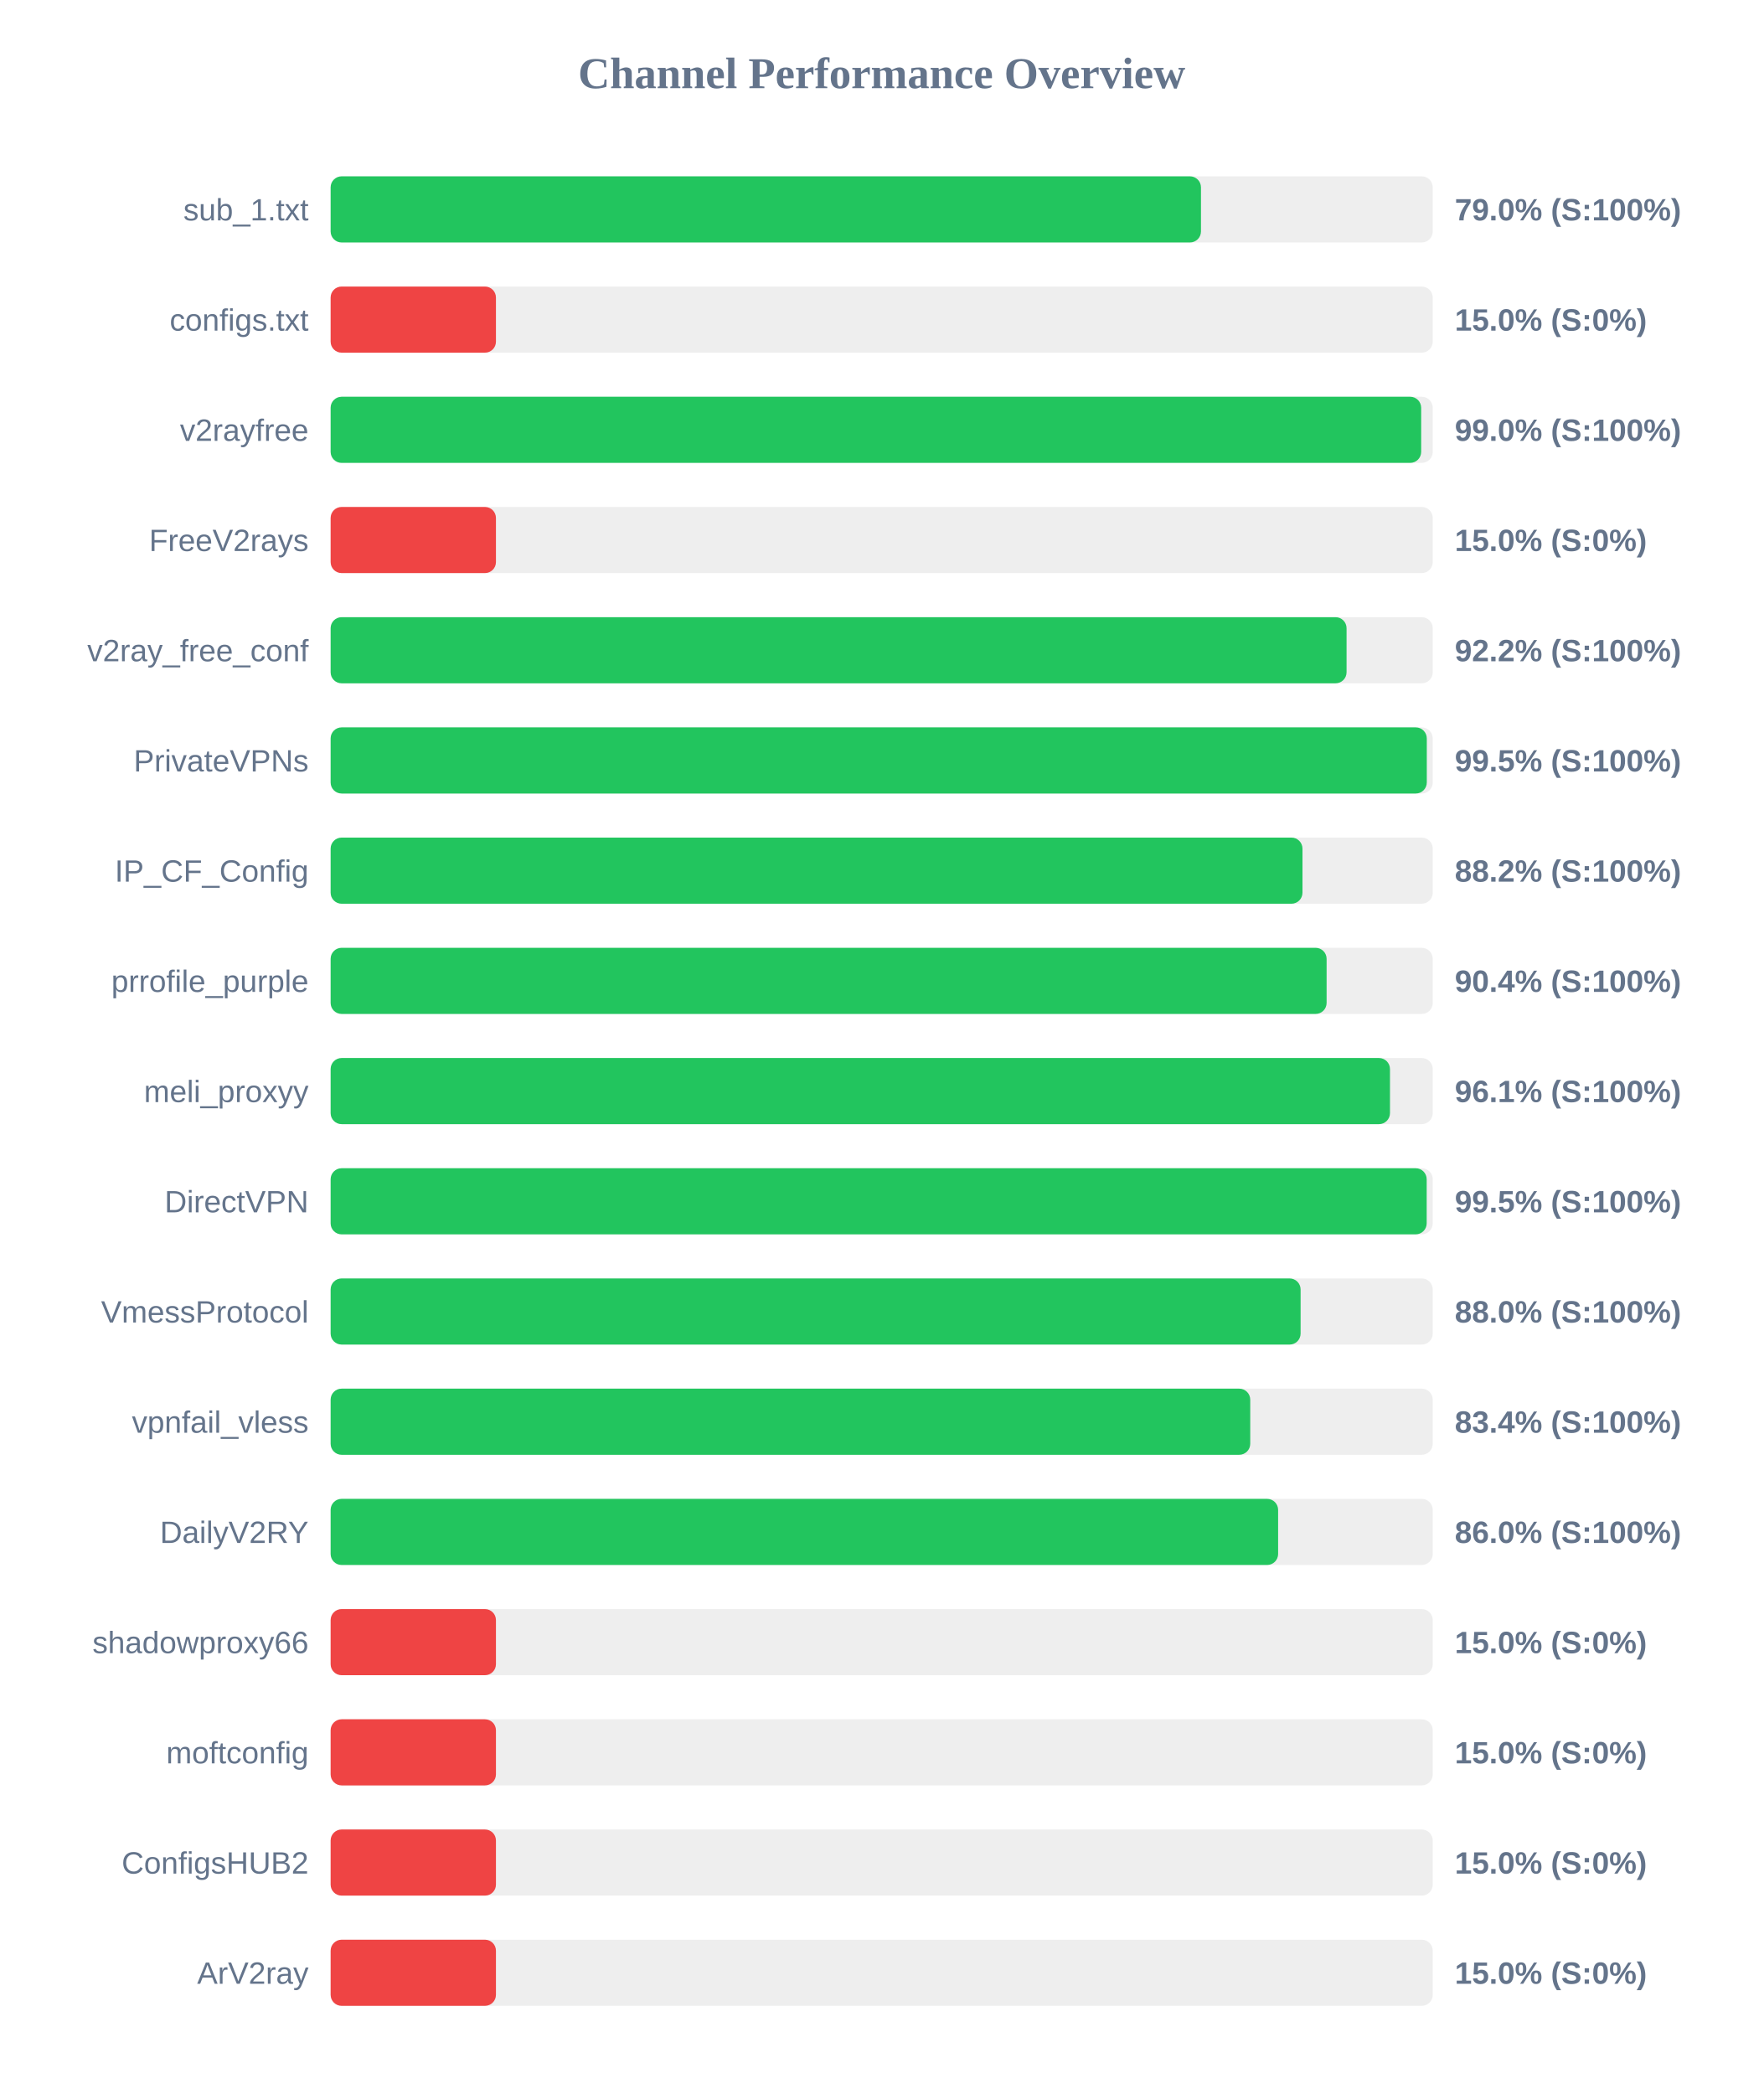
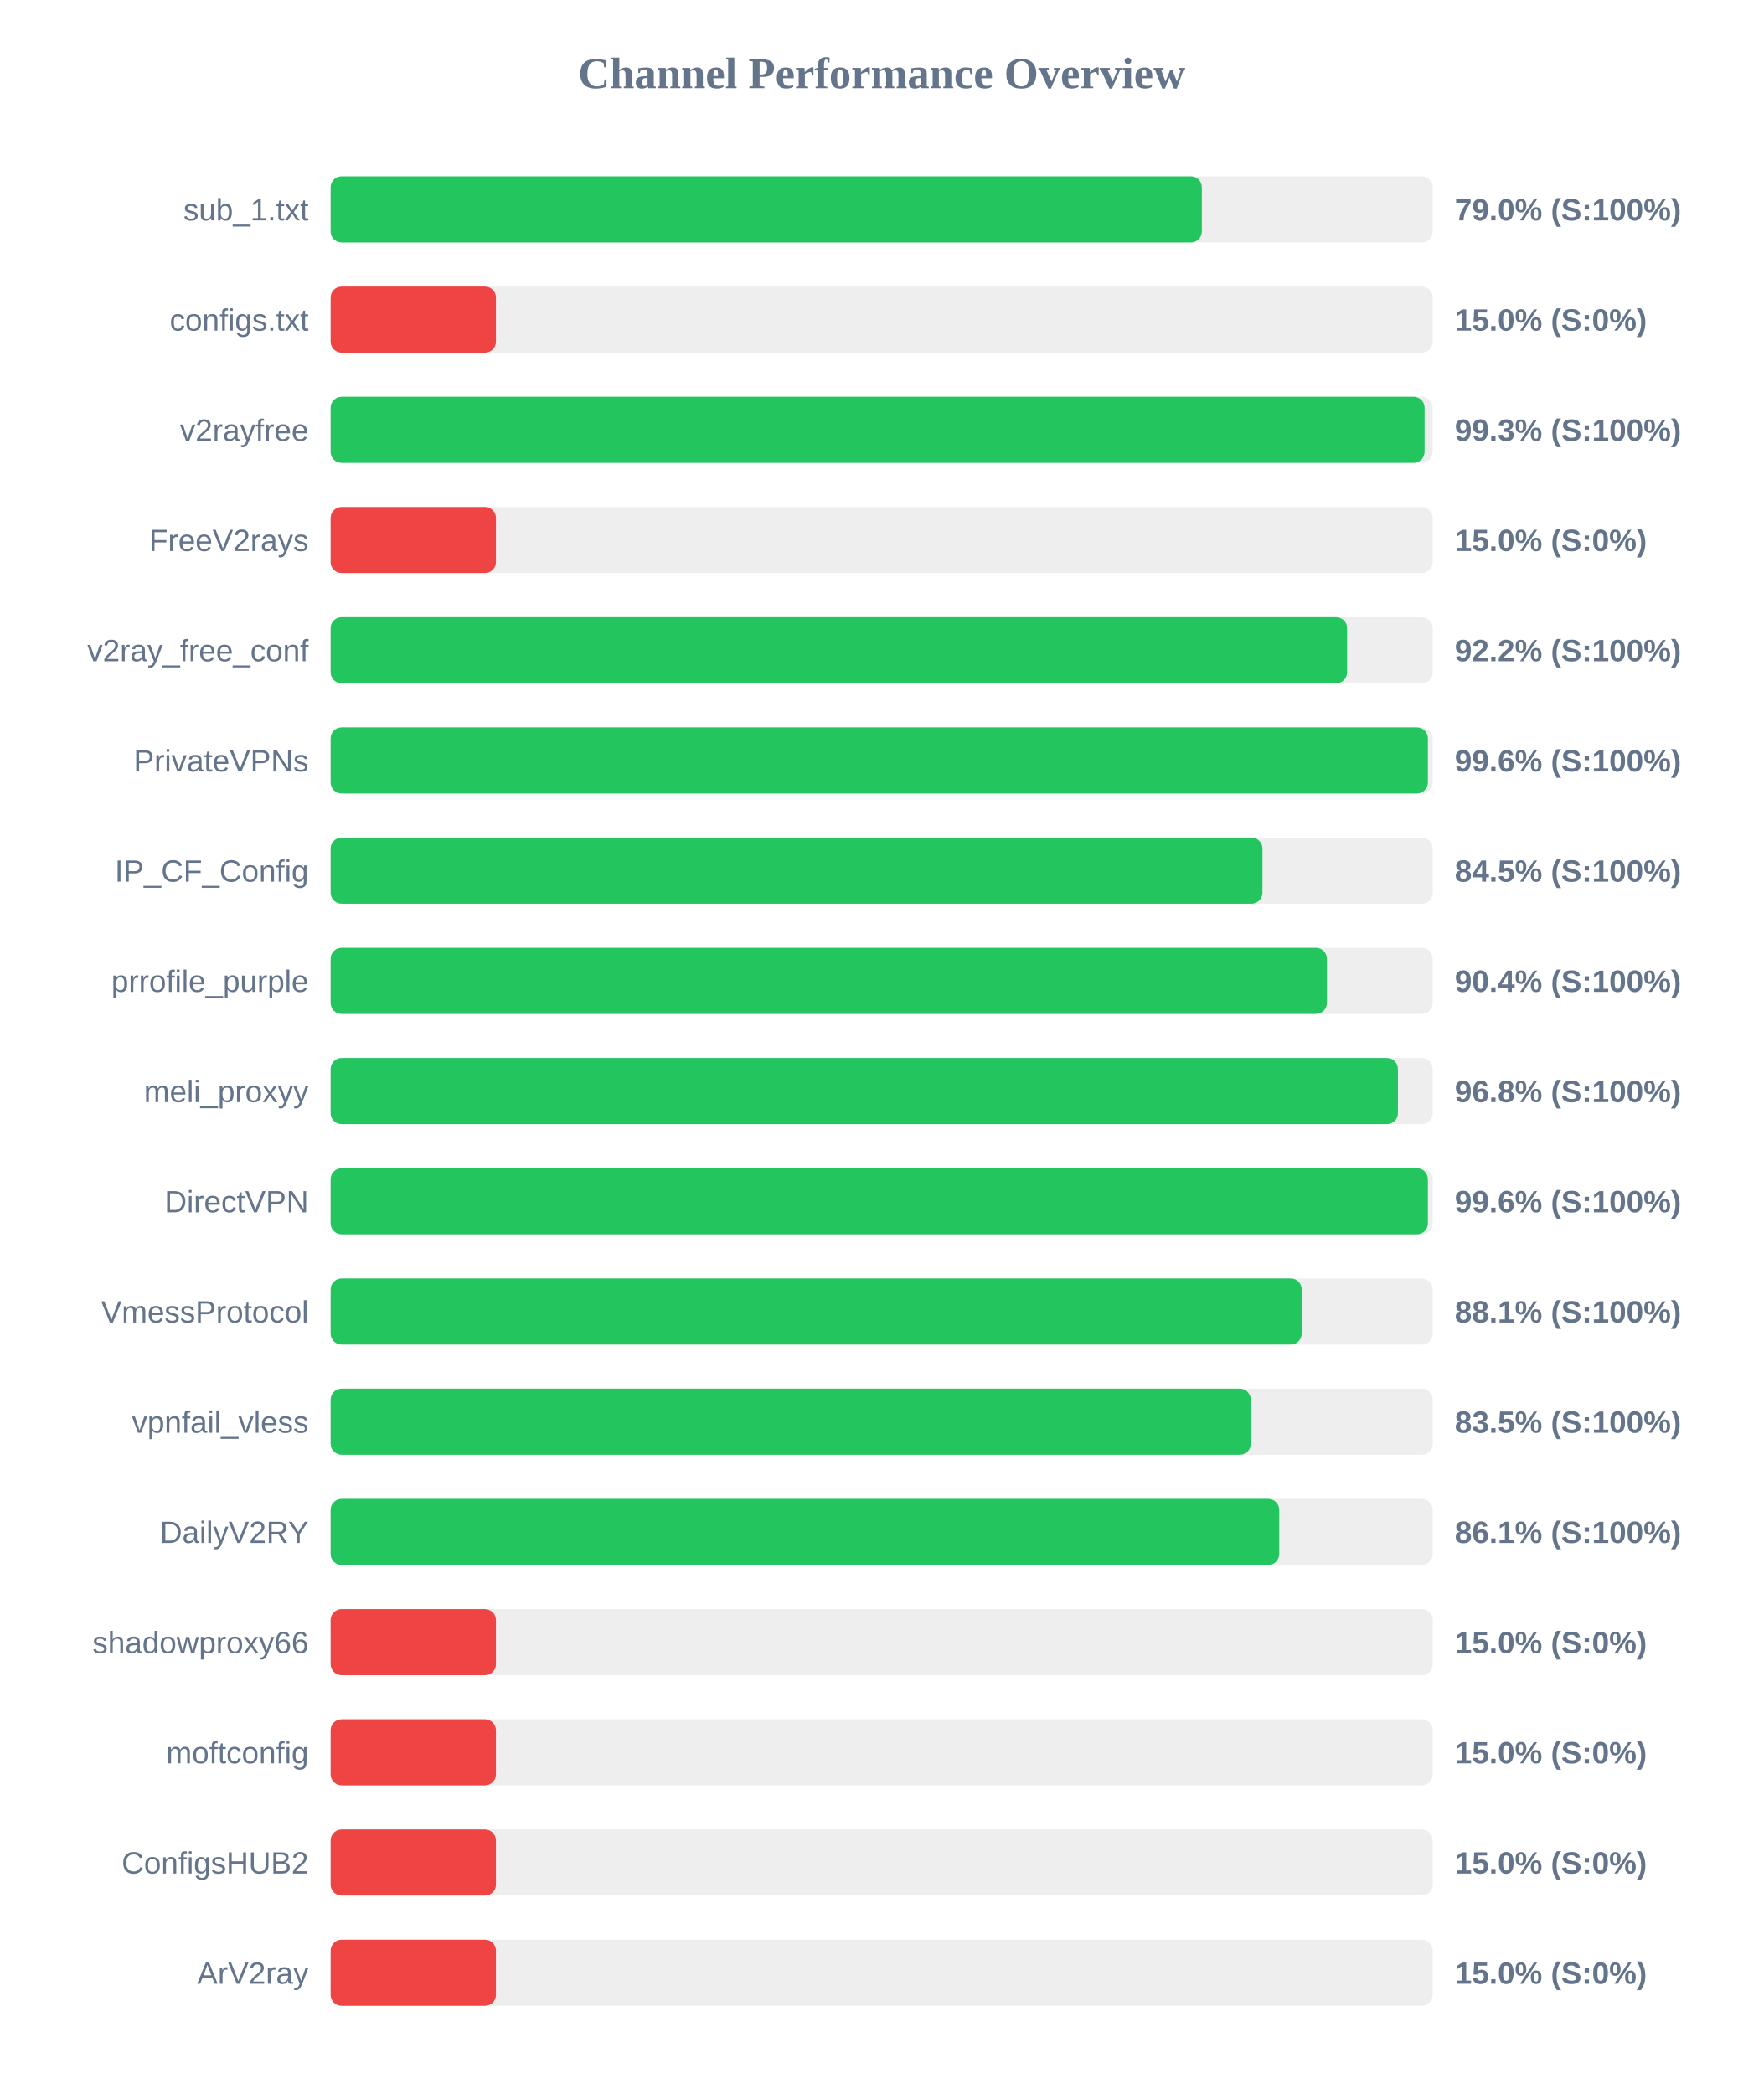
<svg xmlns="http://www.w3.org/2000/svg" width="800" height="950" version="1.1">
  <style>
        .row { font: 14px Arial; fill: #64748b; }
        .score { font: bold 14px Arial; fill: #64748b; }
    </style>
  <text x="400" y="40" text-anchor="middle" font-size="20px" font-weight="bold" fill="#64748b">Channel Performance Overview</text>
  <rect x="150" y="80" width="500" height="30" fill="#eee" rx="5" />
-   <rect x="150" y="80" width="394.85" height="30" fill="#22c55e" rx="5" />
+   <rect x="150" y="80" width="395.25" height="30" fill="#22c55e" rx="5" />
  <text x="140" y="100" text-anchor="end" class="row">sub_1.txt</text>
  <text x="660" y="100" text-anchor="start" class="score">79.0% (S:100%)</text>
  <rect x="150" y="130" width="500" height="30" fill="#eee" rx="5" />
  <rect x="150" y="130" width="75.0" height="30" fill="#ef4444" rx="5" />
  <text x="140" y="150" text-anchor="end" class="row">configs.txt</text>
  <text x="660" y="150" text-anchor="start" class="score">15.0% (S:0%)</text>
  <rect x="150" y="180" width="500" height="30" fill="#eee" rx="5" />
-   <rect x="150" y="180" width="494.75" height="30" fill="#22c55e" rx="5" />
+   <rect x="150" y="180" width="496.3" height="30" fill="#22c55e" rx="5" />
  <text x="140" y="200" text-anchor="end" class="row">v2rayfree</text>
-   <text x="660" y="200" text-anchor="start" class="score">99.0% (S:100%)</text>
+   <text x="660" y="200" text-anchor="start" class="score">99.3% (S:100%)</text>
  <rect x="150" y="230" width="500" height="30" fill="#eee" rx="5" />
  <rect x="150" y="230" width="75.0" height="30" fill="#ef4444" rx="5" />
  <text x="140" y="250" text-anchor="end" class="row">FreeV2rays</text>
  <text x="660" y="250" text-anchor="start" class="score">15.0% (S:0%)</text>
  <rect x="150" y="280" width="500" height="30" fill="#eee" rx="5" />
-   <rect x="150" y="280" width="460.9" height="30" fill="#22c55e" rx="5" />
+   <rect x="150" y="280" width="461.15" height="30" fill="#22c55e" rx="5" />
  <text x="140" y="300" text-anchor="end" class="row">v2ray_free_conf</text>
  <text x="660" y="300" text-anchor="start" class="score">92.2% (S:100%)</text>
  <rect x="150" y="330" width="500" height="30" fill="#eee" rx="5" />
-   <rect x="150" y="330" width="497.3" height="30" fill="#22c55e" rx="5" />
+   <rect x="150" y="330" width="497.8" height="30" fill="#22c55e" rx="5" />
  <text x="140" y="350" text-anchor="end" class="row">PrivateVPNs</text>
-   <text x="660" y="350" text-anchor="start" class="score">99.5% (S:100%)</text>
+   <text x="660" y="350" text-anchor="start" class="score">99.6% (S:100%)</text>
  <rect x="150" y="380" width="500" height="30" fill="#eee" rx="5" />
-   <rect x="150" y="380" width="440.9" height="30" fill="#22c55e" rx="5" />
+   <rect x="150" y="380" width="422.75" height="30" fill="#22c55e" rx="5" />
  <text x="140" y="400" text-anchor="end" class="row">IP_CF_Config</text>
-   <text x="660" y="400" text-anchor="start" class="score">88.2% (S:100%)</text>
+   <text x="660" y="400" text-anchor="start" class="score">84.5% (S:100%)</text>
  <rect x="150" y="430" width="500" height="30" fill="#eee" rx="5" />
-   <rect x="150" y="430" width="451.85" height="30" fill="#22c55e" rx="5" />
+   <rect x="150" y="430" width="452.0" height="30" fill="#22c55e" rx="5" />
  <text x="140" y="450" text-anchor="end" class="row">prrofile_purple</text>
  <text x="660" y="450" text-anchor="start" class="score">90.4% (S:100%)</text>
  <rect x="150" y="480" width="500" height="30" fill="#eee" rx="5" />
-   <rect x="150" y="480" width="480.6" height="30" fill="#22c55e" rx="5" />
+   <rect x="150" y="480" width="484.2" height="30" fill="#22c55e" rx="5" />
  <text x="140" y="500" text-anchor="end" class="row">meli_proxyy</text>
-   <text x="660" y="500" text-anchor="start" class="score">96.1% (S:100%)</text>
+   <text x="660" y="500" text-anchor="start" class="score">96.8% (S:100%)</text>
  <rect x="150" y="530" width="500" height="30" fill="#eee" rx="5" />
-   <rect x="150" y="530" width="497.25" height="30" fill="#22c55e" rx="5" />
+   <rect x="150" y="530" width="497.8" height="30" fill="#22c55e" rx="5" />
  <text x="140" y="550" text-anchor="end" class="row">DirectVPN</text>
-   <text x="660" y="550" text-anchor="start" class="score">99.5% (S:100%)</text>
+   <text x="660" y="550" text-anchor="start" class="score">99.6% (S:100%)</text>
  <rect x="150" y="580" width="500" height="30" fill="#eee" rx="5" />
-   <rect x="150" y="580" width="440.05" height="30" fill="#22c55e" rx="5" />
+   <rect x="150" y="580" width="440.55" height="30" fill="#22c55e" rx="5" />
  <text x="140" y="600" text-anchor="end" class="row">VmessProtocol</text>
-   <text x="660" y="600" text-anchor="start" class="score">88.0% (S:100%)</text>
+   <text x="660" y="600" text-anchor="start" class="score">88.1% (S:100%)</text>
  <rect x="150" y="630" width="500" height="30" fill="#eee" rx="5" />
-   <rect x="150" y="630" width="417.2" height="30" fill="#22c55e" rx="5" />
+   <rect x="150" y="630" width="417.45" height="30" fill="#22c55e" rx="5" />
  <text x="140" y="650" text-anchor="end" class="row">vpnfail_vless</text>
-   <text x="660" y="650" text-anchor="start" class="score">83.4% (S:100%)</text>
+   <text x="660" y="650" text-anchor="start" class="score">83.5% (S:100%)</text>
  <rect x="150" y="680" width="500" height="30" fill="#eee" rx="5" />
-   <rect x="150" y="680" width="429.85" height="30" fill="#22c55e" rx="5" />
+   <rect x="150" y="680" width="430.35" height="30" fill="#22c55e" rx="5" />
  <text x="140" y="700" text-anchor="end" class="row">DailyV2RY</text>
-   <text x="660" y="700" text-anchor="start" class="score">86.0% (S:100%)</text>
+   <text x="660" y="700" text-anchor="start" class="score">86.1% (S:100%)</text>
  <rect x="150" y="730" width="500" height="30" fill="#eee" rx="5" />
  <rect x="150" y="730" width="75.0" height="30" fill="#ef4444" rx="5" />
  <text x="140" y="750" text-anchor="end" class="row">shadowproxy66</text>
  <text x="660" y="750" text-anchor="start" class="score">15.0% (S:0%)</text>
  <rect x="150" y="780" width="500" height="30" fill="#eee" rx="5" />
  <rect x="150" y="780" width="75.0" height="30" fill="#ef4444" rx="5" />
  <text x="140" y="800" text-anchor="end" class="row">moftconfig</text>
  <text x="660" y="800" text-anchor="start" class="score">15.0% (S:0%)</text>
  <rect x="150" y="830" width="500" height="30" fill="#eee" rx="5" />
  <rect x="150" y="830" width="75.0" height="30" fill="#ef4444" rx="5" />
  <text x="140" y="850" text-anchor="end" class="row">ConfigsHUB2</text>
  <text x="660" y="850" text-anchor="start" class="score">15.0% (S:0%)</text>
  <rect x="150" y="880" width="500" height="30" fill="#eee" rx="5" />
  <rect x="150" y="880" width="75.0" height="30" fill="#ef4444" rx="5" />
  <text x="140" y="900" text-anchor="end" class="row">ArV2ray</text>
  <text x="660" y="900" text-anchor="start" class="score">15.0% (S:0%)</text>
</svg>
